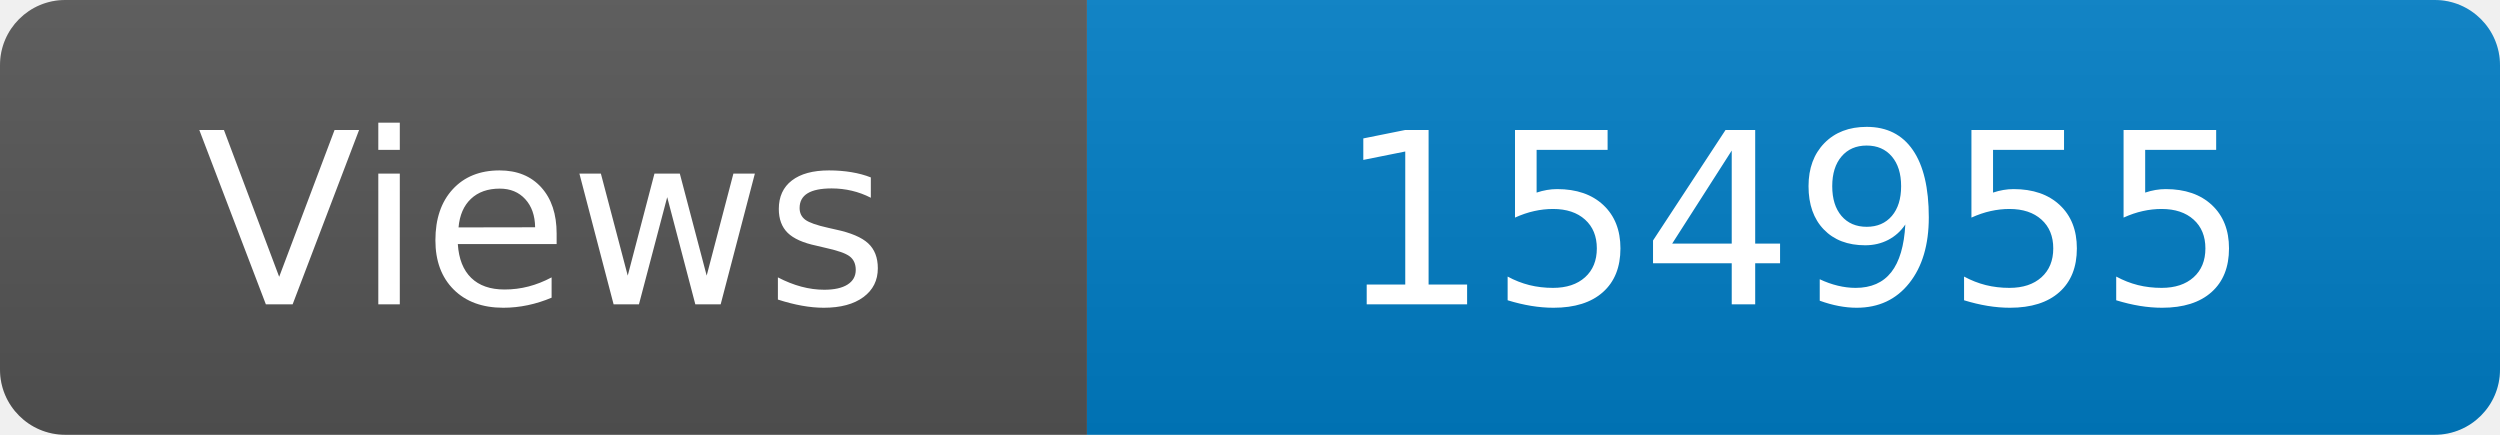
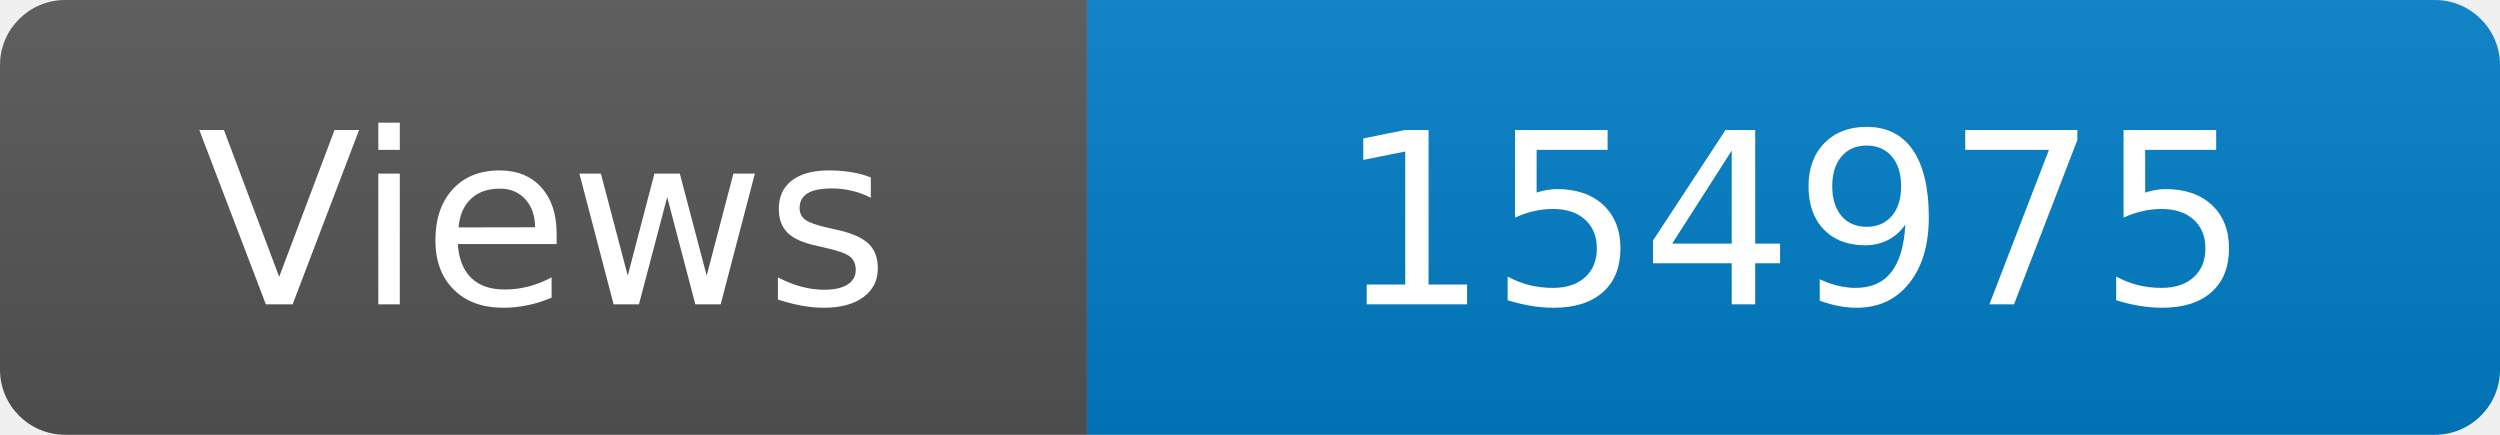
<svg xmlns="http://www.w3.org/2000/svg" width="115" height="20" role="img" aria-label="Maintained?: yes">
  <linearGradient id="s" x2="0" y2="100%">
    <stop offset="0" stop-color="#bbb" stop-opacity=".1" />
    <stop offset="1" stop-opacity=".1" />
  </linearGradient>
  <clipPath id="r">
    <rect width="115" height="20" rx="3" fill="#fff" />
  </clipPath>
  <g clip-path="url(#r)">
    <rect width="50" height="20" fill="#555" />
    <rect x="50" width="160" height="20" fill="#007ec6" />
    <rect width="115" height="20" fill="url(#s)" />
  </g>
  <g fill="#fff" text-anchor="middle" font-family="Verdana,Geneva,DejaVu Sans,sans-serif" font-size="110">
    <text x="250" y="140" transform="scale(.1)" fill="#fff">Views</text>
-     <text x="825" y="140" transform="scale(.1)" fill="#fff">154955</text>
+     <text x="825" y="140" transform="scale(.1)" fill="#fff">154975</text>
  </g>
</svg>
